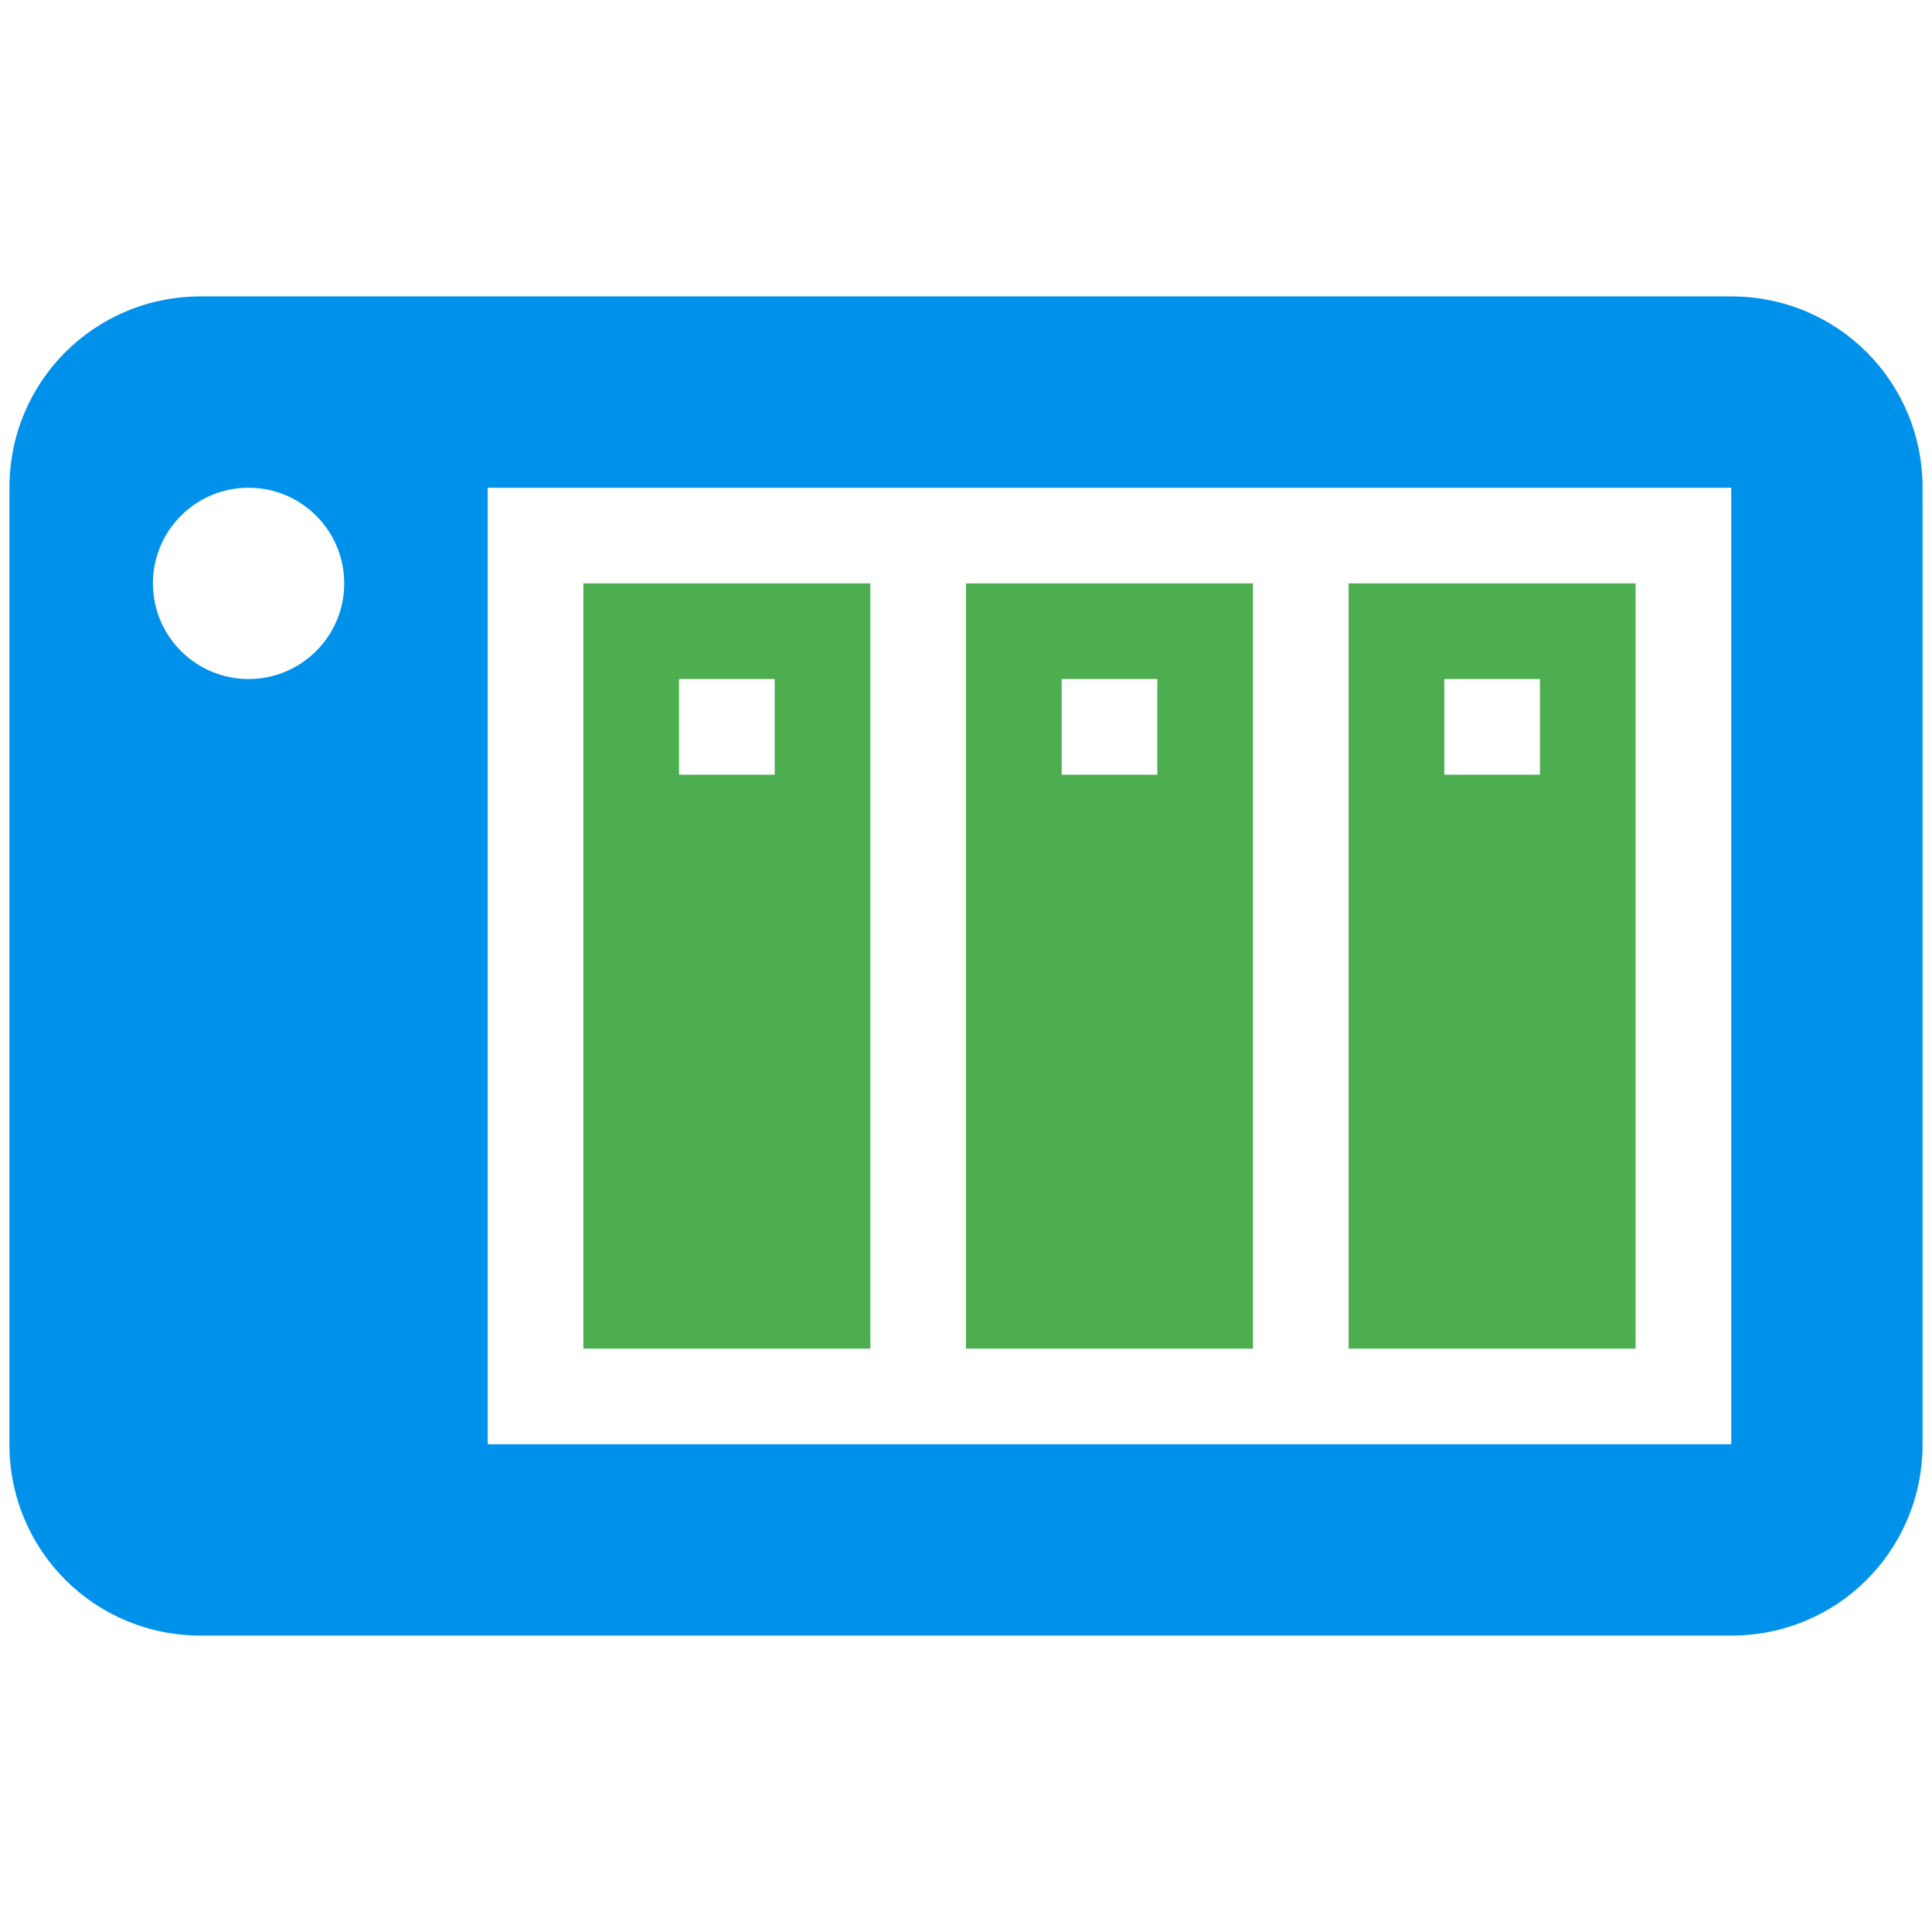
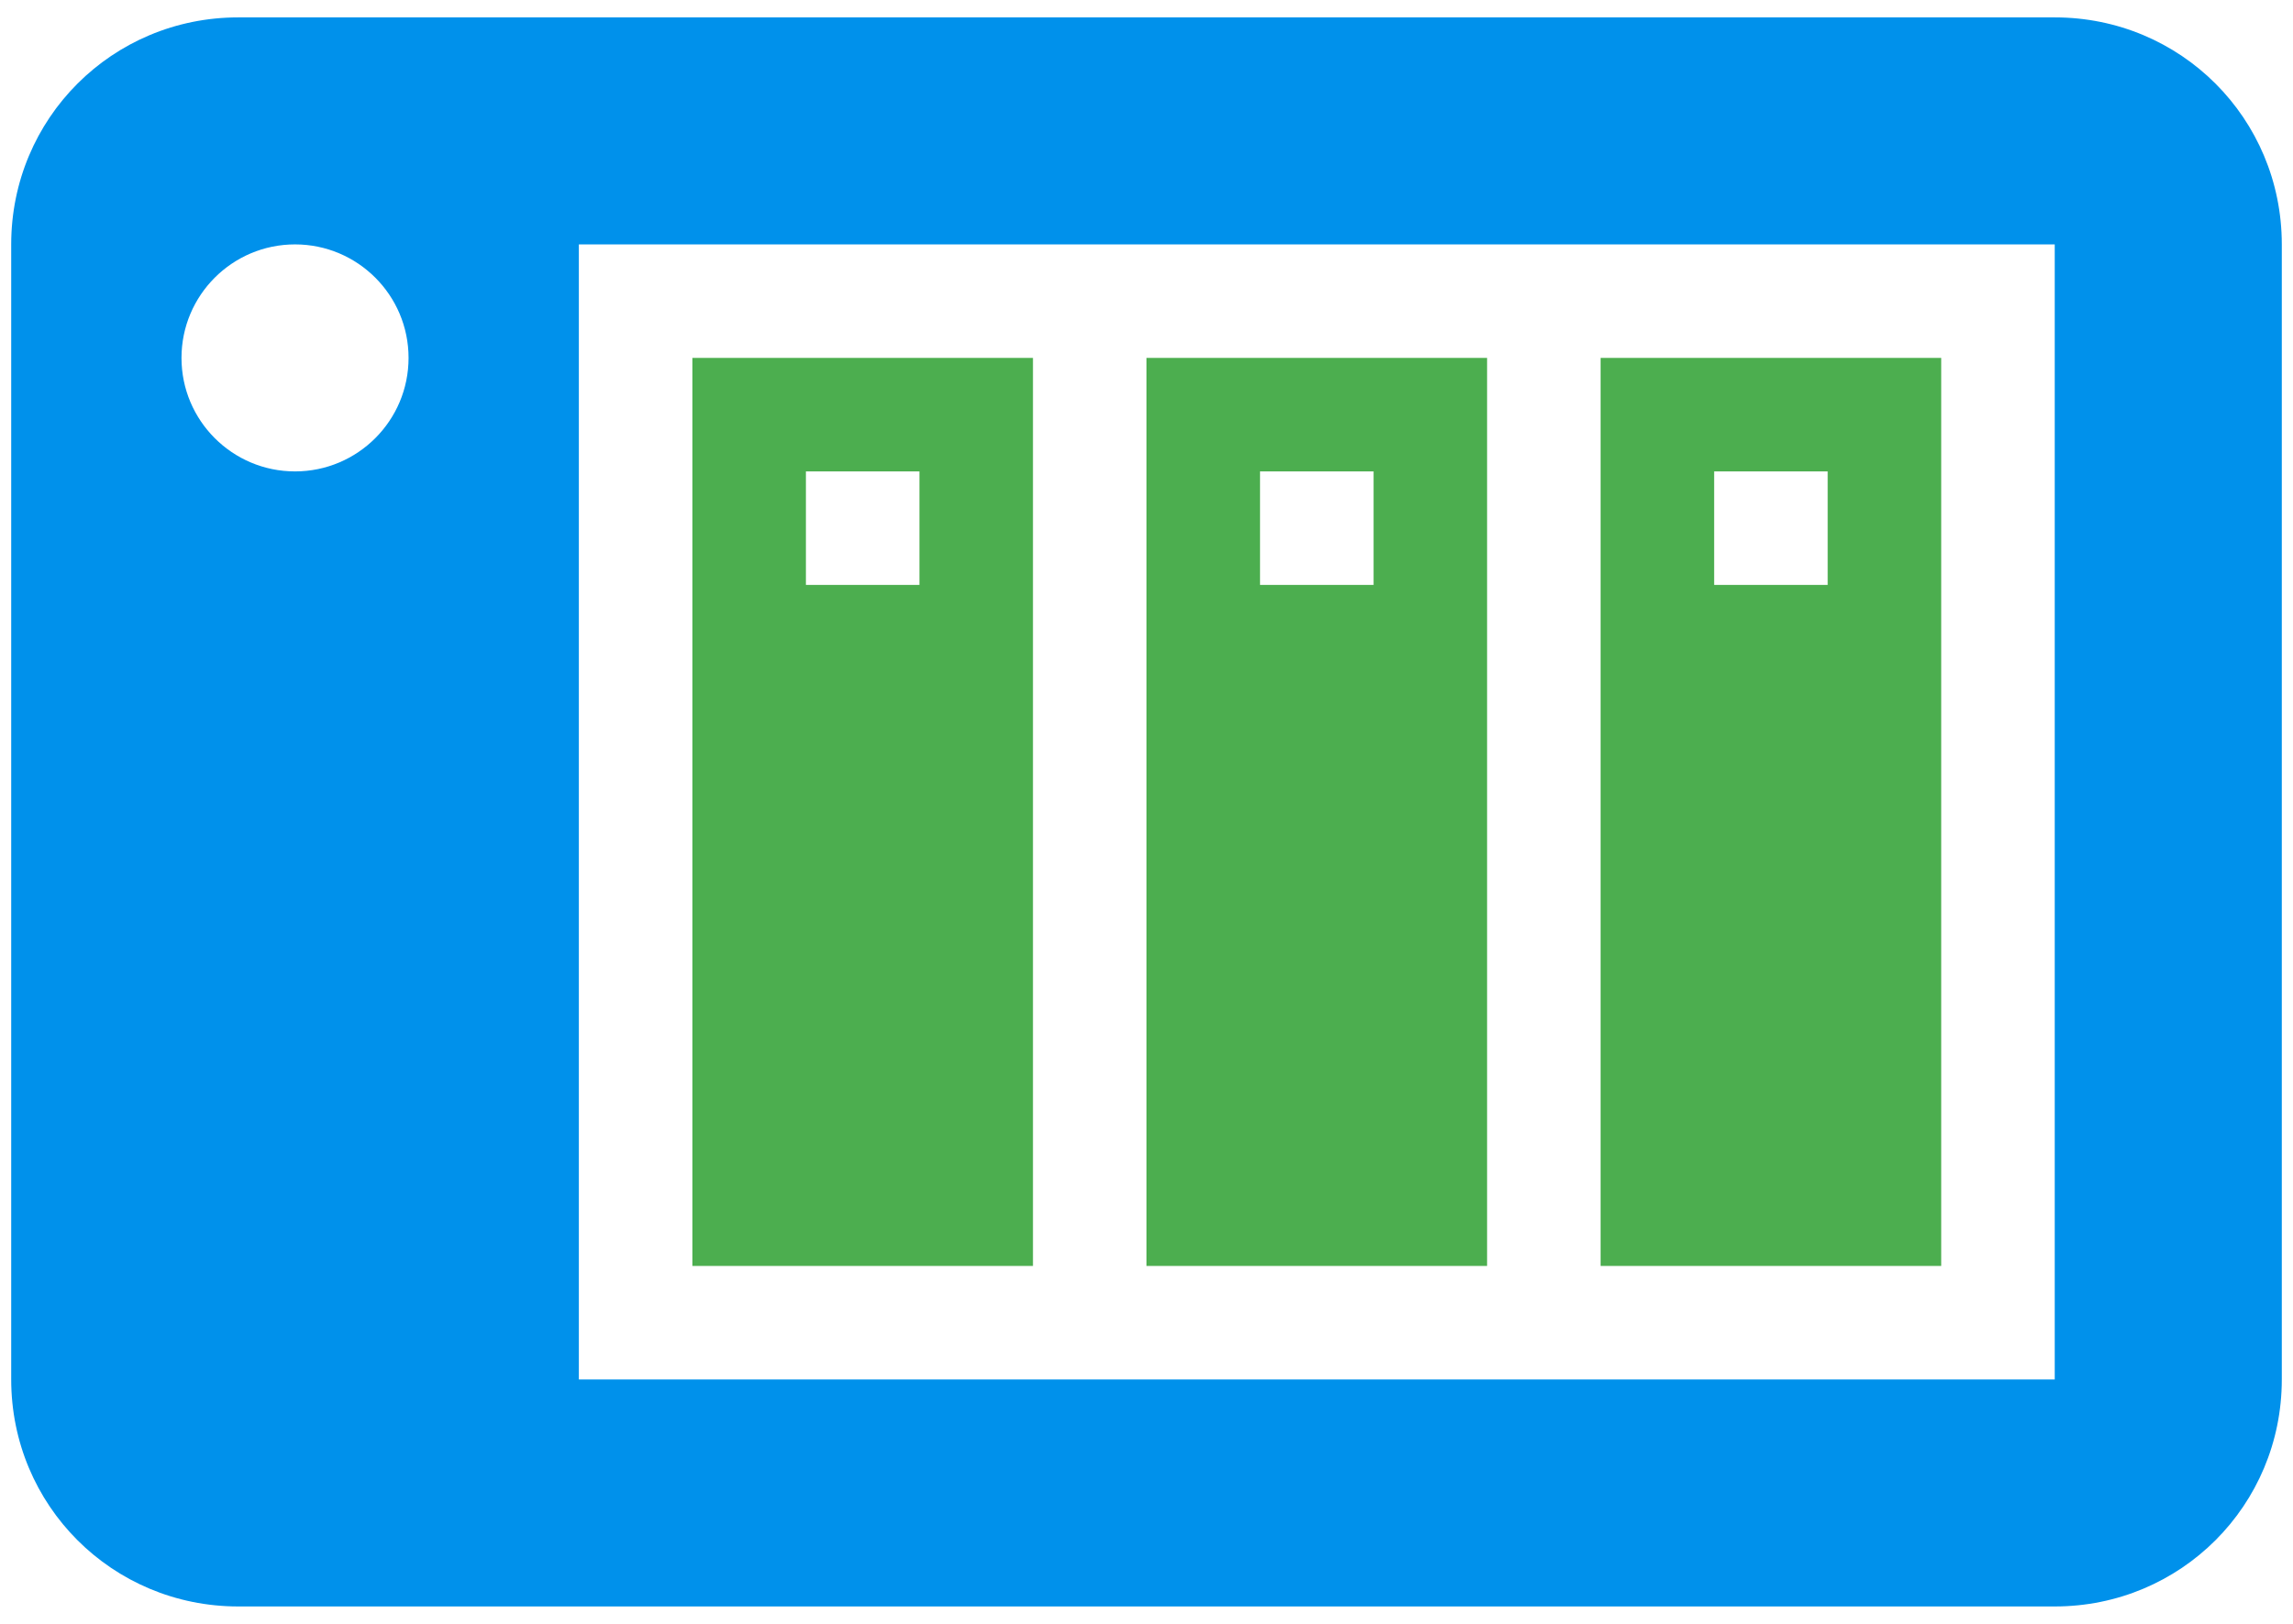
- <svg xmlns="http://www.w3.org/2000/svg" id="mdi-nas" viewBox="0 0 24 24" version="1.1">
+ <svg xmlns="http://www.w3.org/2000/svg" id="mdi-nas" viewBox="0 0 24 17" version="1.1" width="24" height="17">
  <defs id="defs1" />
-   <g id="g2" transform="matrix(1.188276,0,0,1.188276,-2.25931,-2.25931)">
+   <g id="g2" transform="matrix(1.188276,0,0,1.188276,-2.25931,-5.75931)">
    <path d="m 8,8 v 8 h 3 V 8 H 8 m 4,0 v 8 h 3 V 8 h -3 m 4,0 v 8 h 3 V 8 H 16 M 9,9 h 1 v 1 H 9 V 9 m 4,0 h 1 v 1 H 13 V 9 m 4,0 h 1 v 1 h -1 z" id="path1" style="fill:#4cae4f;fill-opacity:1" />
    <path d="M 4,5 C 2.89,5 2,5.89 2,7 v 10 c 0,1.11 0.89,2 2,2 h 16 c 1.11,0 2,-0.89 2,-2 V 7 C 22,5.89 21.11,5 20,5 H 4 m 0.5,2 c 0.552,0 1,0.448 1,1 0,0.552 -0.448,1 -1,1 -0.552,0 -1,-0.448 -1,-1 0,-0.552 0.448,-1 1,-1 M 7,7 H 20 V 17 H 7 V 7" id="path2" style="fill:#0091eb;fill-opacity:1" />
  </g>
</svg>
